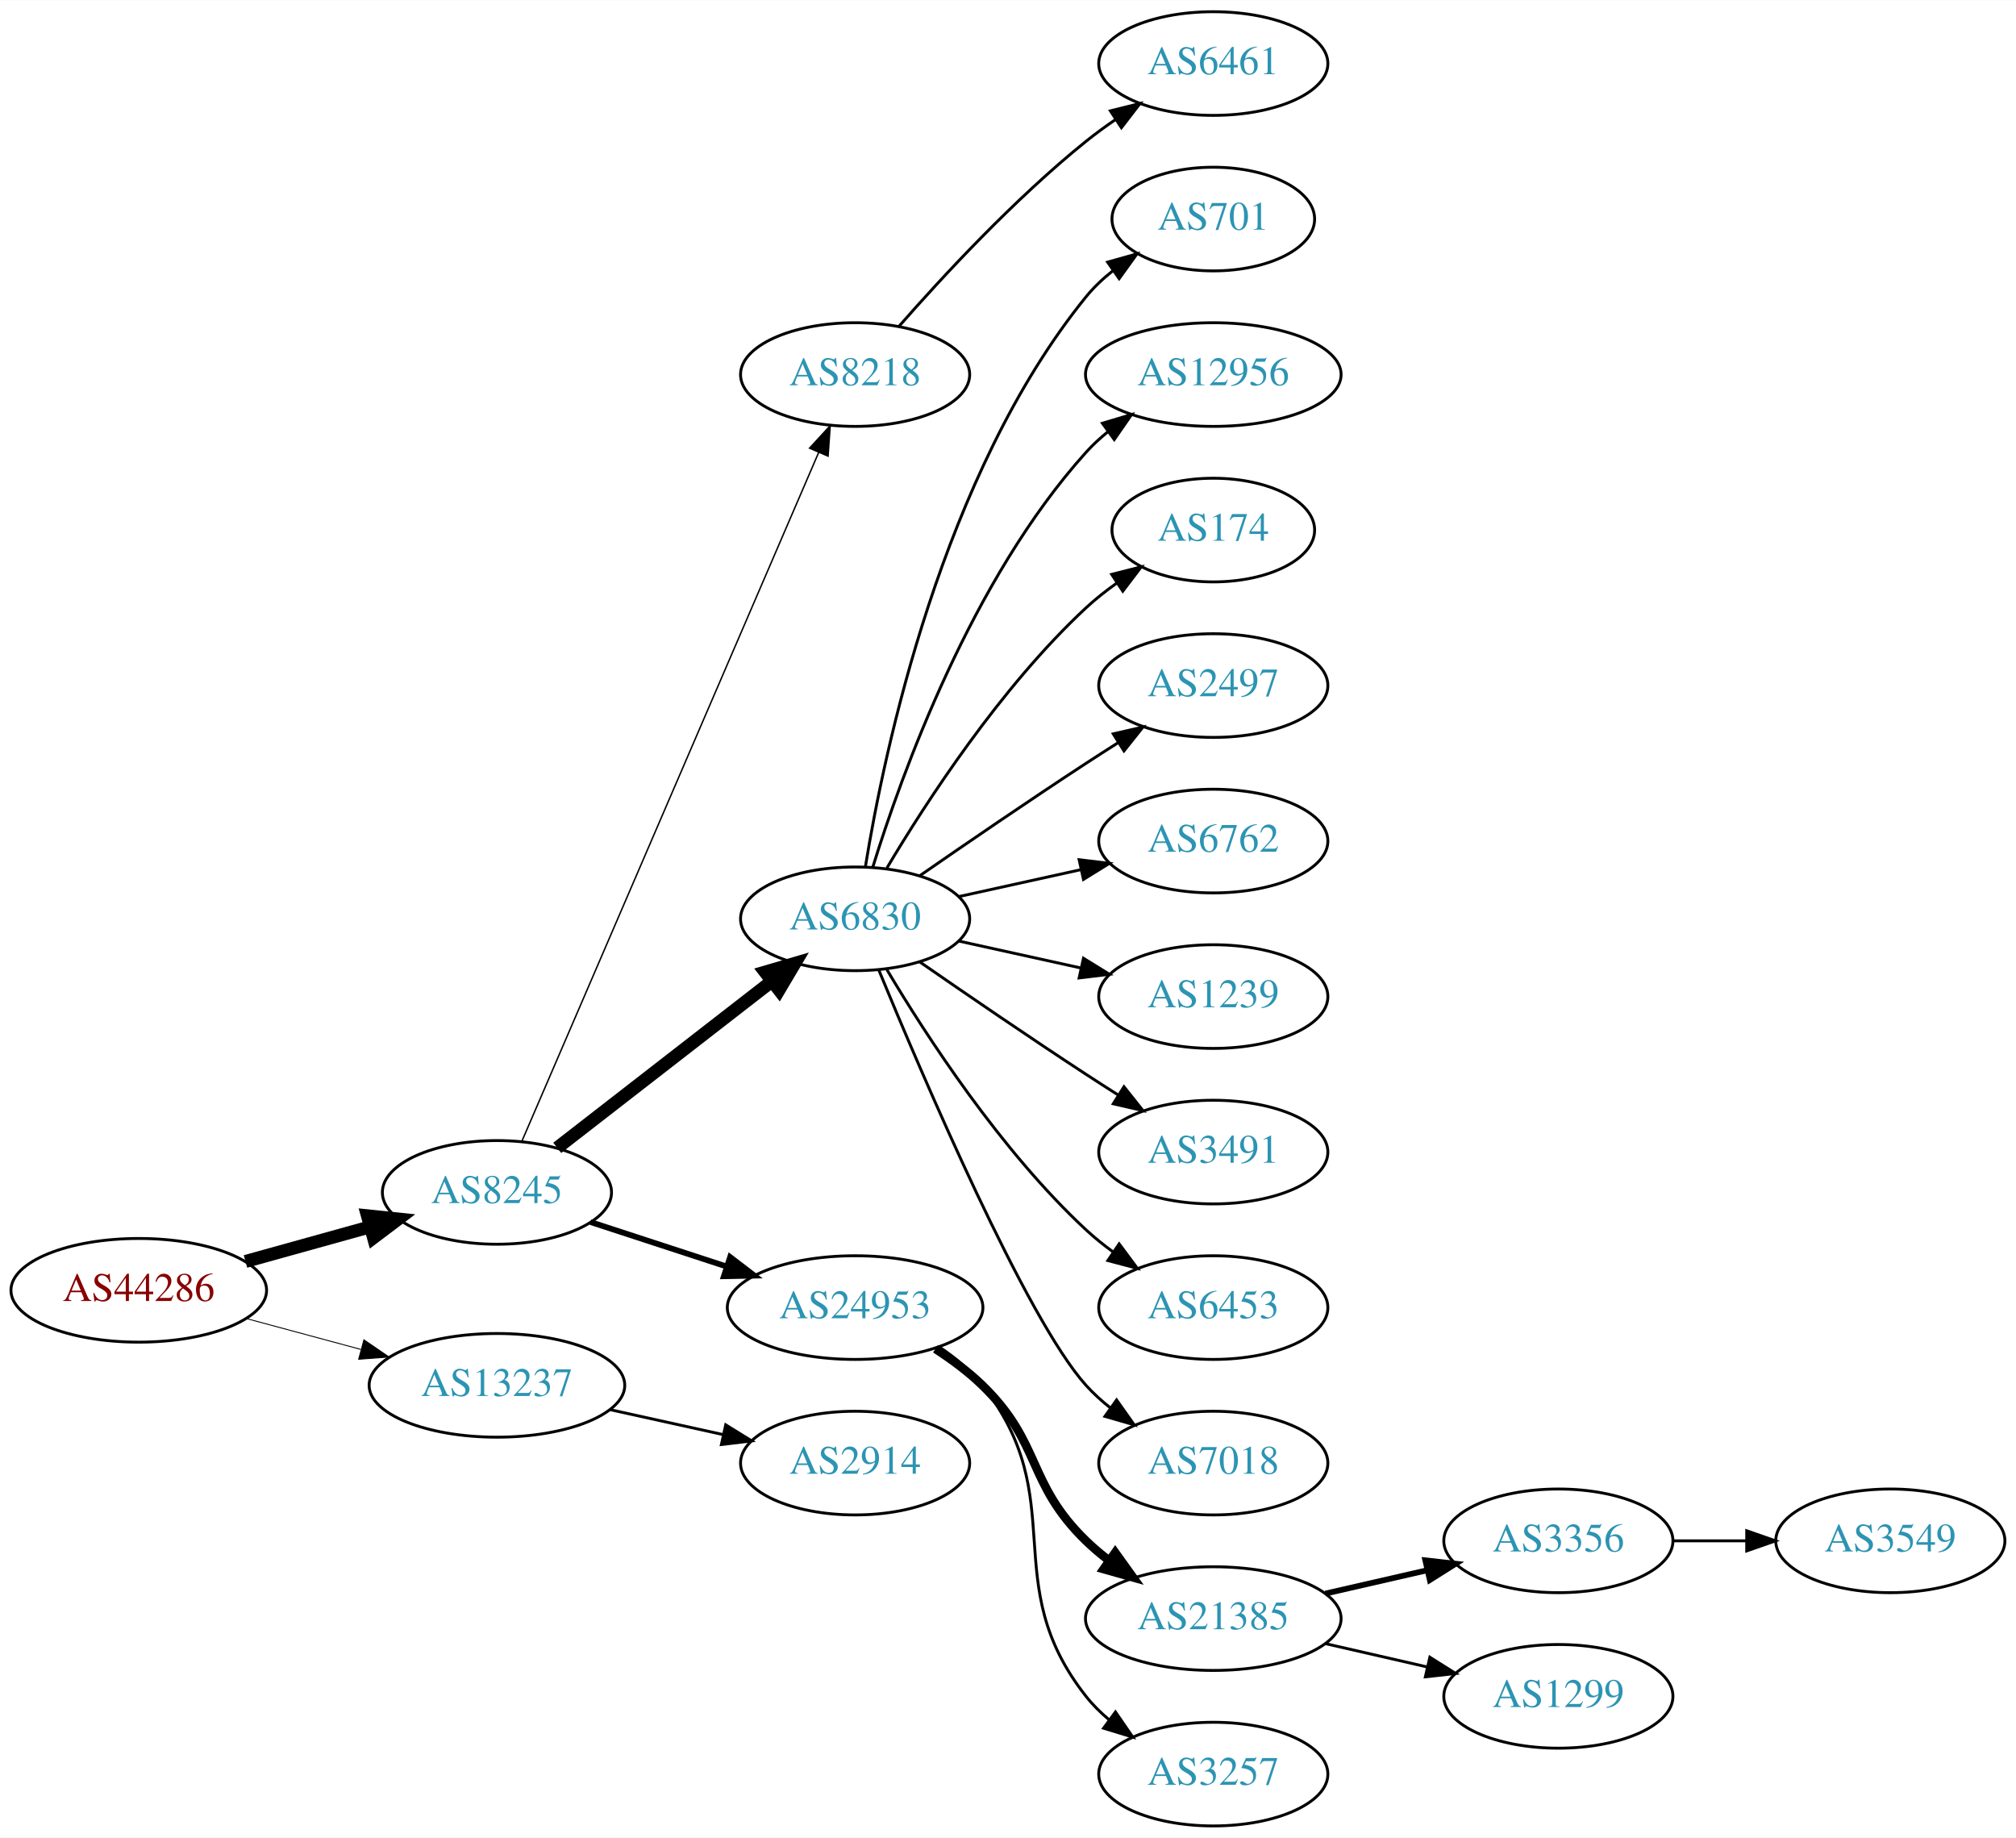
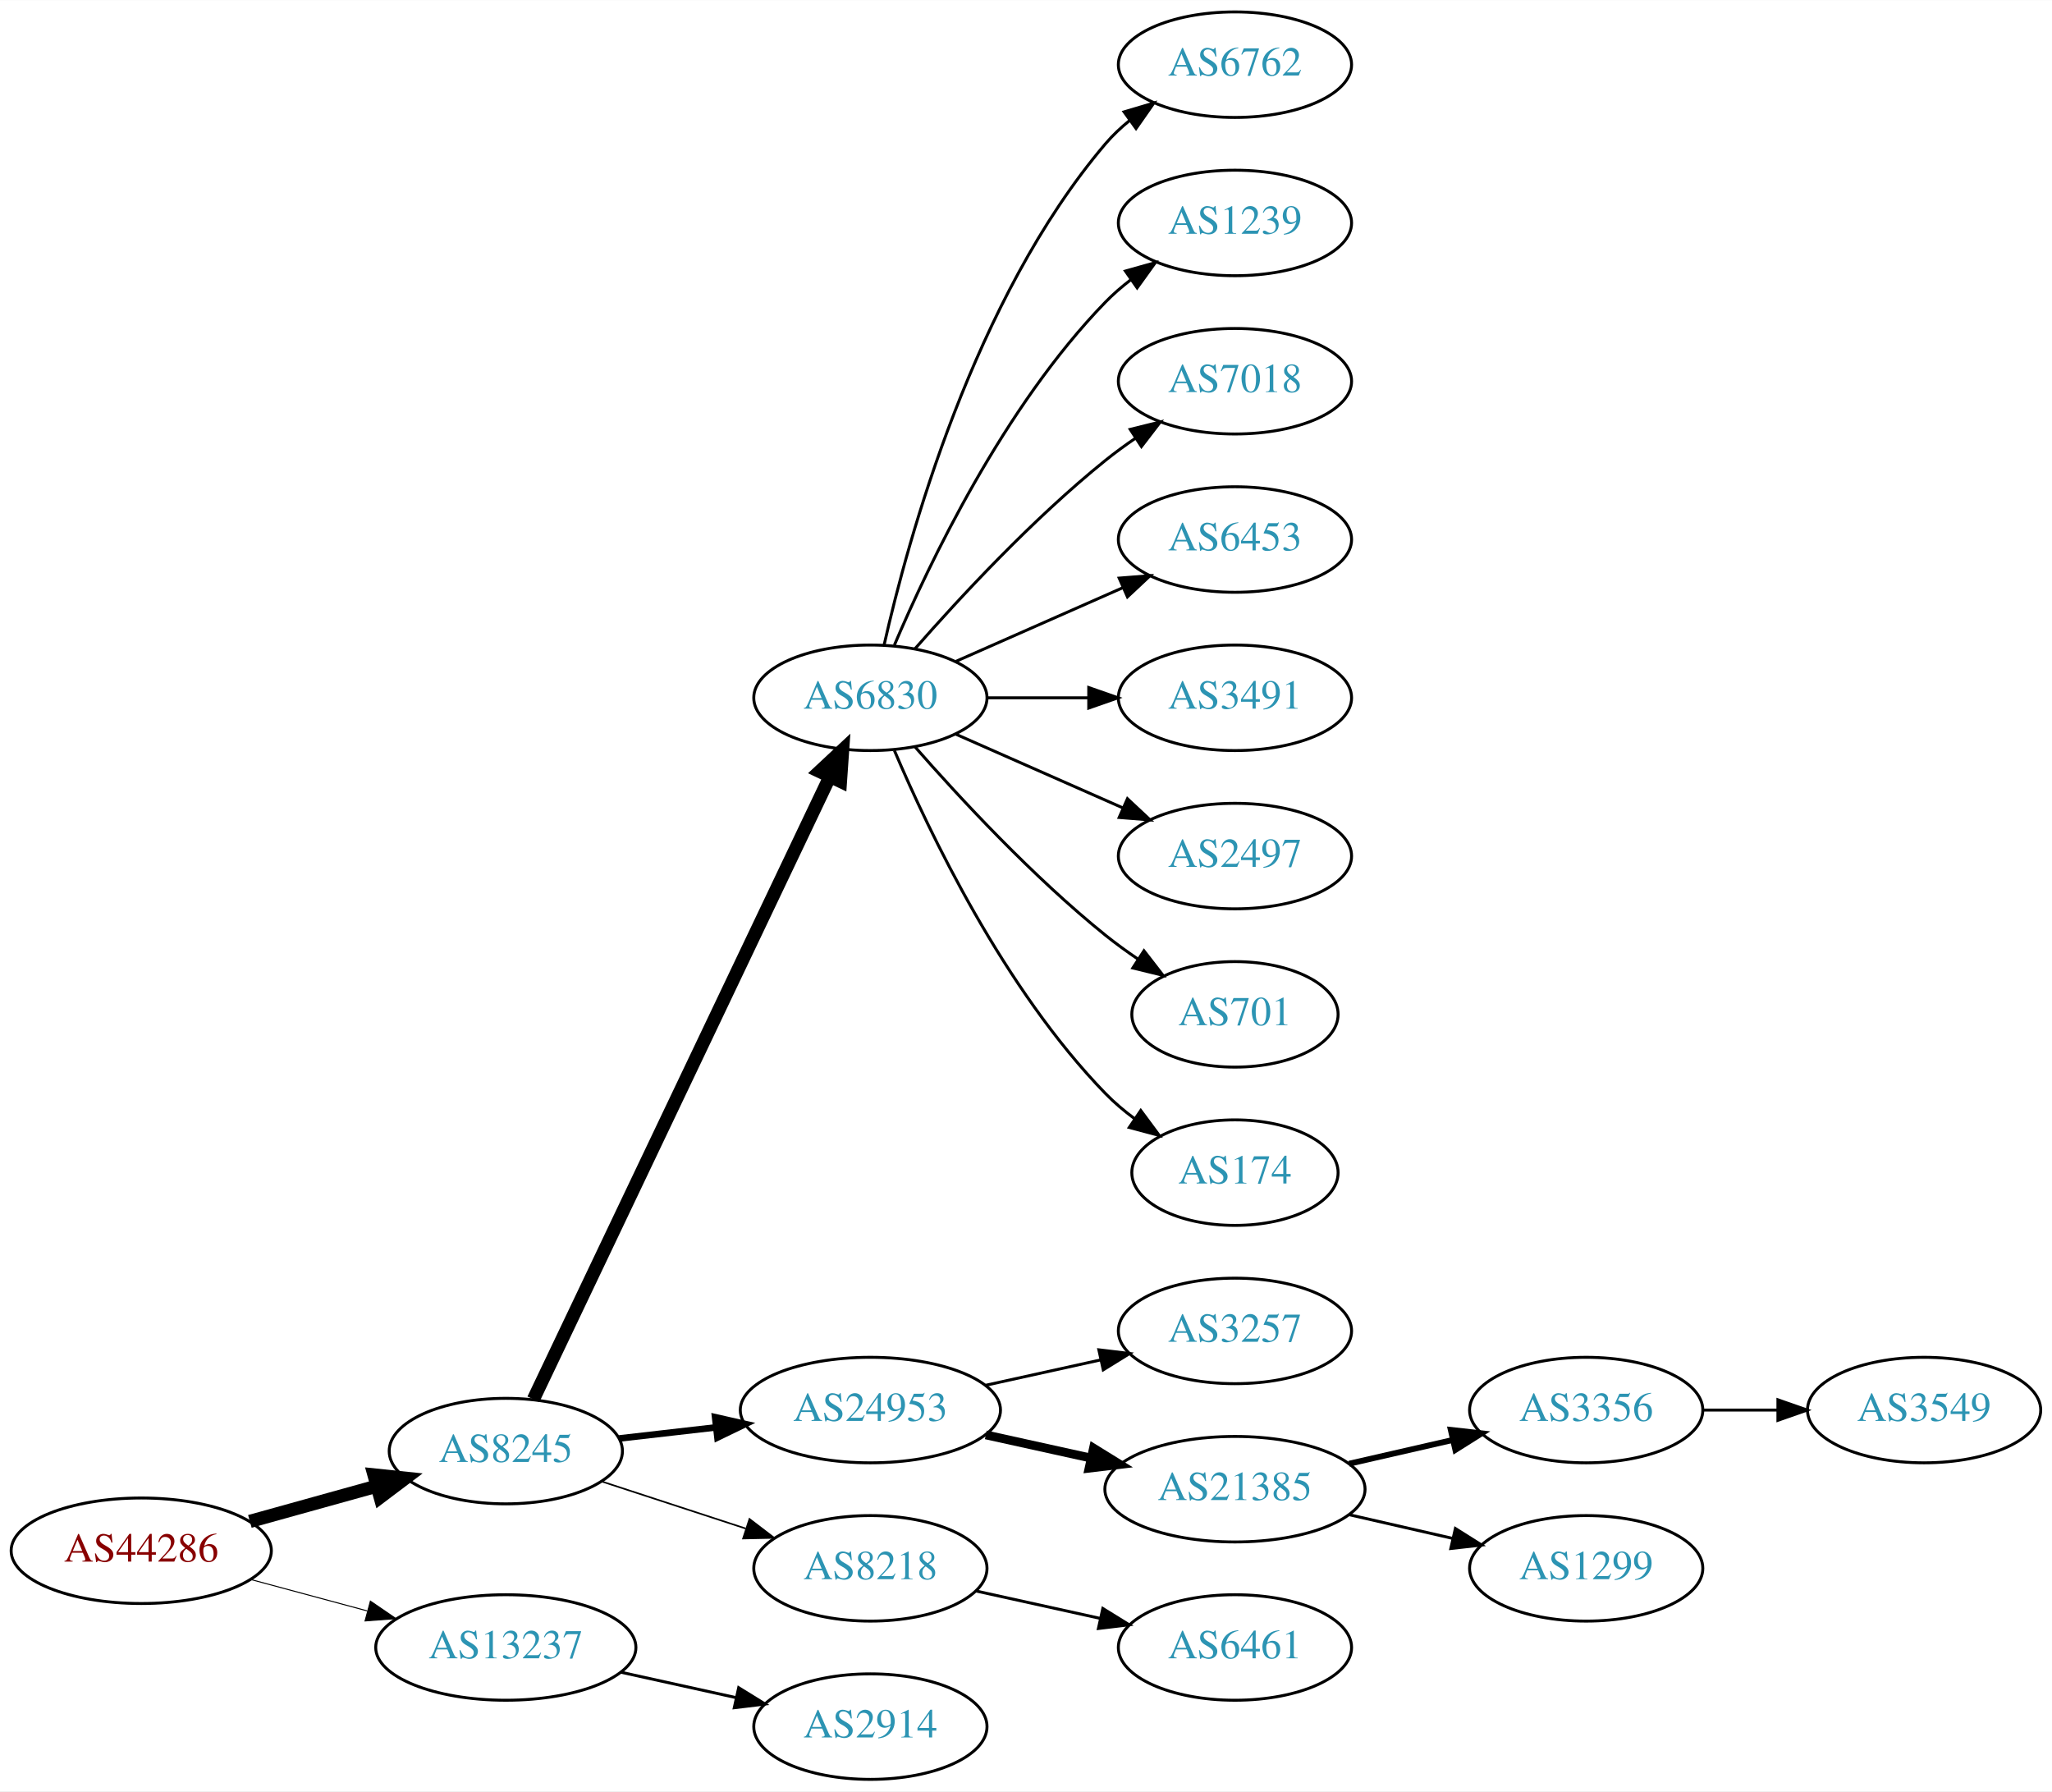
- <svg xmlns="http://www.w3.org/2000/svg" xmlns:xlink="http://www.w3.org/1999/xlink" width="700pt" height="638pt" viewBox="0.00 0.00 700.15 638.00">
-   <g id="graph0" class="graph" transform="scale(1 1) rotate(0) translate(4 634)">
-     <polygon fill="white" stroke="none" points="-4,4 -4,-634 696.155,-634 696.155,4 -4,4" />
+ <svg xmlns="http://www.w3.org/2000/svg" xmlns:xlink="http://www.w3.org/1999/xlink" width="700pt" height="611pt" viewBox="0.00 0.00 700.15 611.00">
+   <g id="graph0" class="graph" transform="scale(1 1) rotate(0) translate(4 607)">
+     <polygon fill="white" stroke="none" points="-4,4 -4,-607 696.155,-607 696.155,4 -4,4" />
    <g id="node1" class="node">
      <g id="a_node1">
        <a xlink:href="/asn/44286" xlink:title="AS44286 ~ crossip communications gmbh [AT]">
-           <ellipse fill="#ffffff" stroke="black" cx="44.196" cy="-186" rx="44.393" ry="18" />
-           <text text-anchor="middle" x="44.196" y="-182.3" font-family="Times,serif" font-size="14.00" fill="#880000">AS44286</text>
+           <ellipse fill="#ffffff" stroke="black" cx="44.196" cy="-78" rx="44.393" ry="18" />
+           <text text-anchor="middle" x="44.196" y="-74.3" font-family="Times,serif" font-size="14.00" fill="#880000">AS44286</text>
        </a>
      </g>
    </g>
    <g id="node2" class="node">
      <g id="a_node2">
        <a xlink:href="/asn/8245" xlink:title="AS8245 ~ Video-Broadcast GmbH [AT]">
-           <ellipse fill="#ffffff" stroke="black" cx="168.588" cy="-220" rx="39.794" ry="18" />
-           <text text-anchor="middle" x="168.588" y="-216.3" font-family="Times,serif" font-size="14.00" fill="#2c94b3">AS8245</text>
+           <ellipse fill="#ffffff" stroke="black" cx="168.588" cy="-112" rx="39.794" ry="18" />
+           <text text-anchor="middle" x="168.588" y="-108.3" font-family="Times,serif" font-size="14.00" fill="#2c94b3">AS8245</text>
        </a>
      </g>
    </g>
    <g id="edge1" class="edge">
-       <path fill="none" stroke="black" stroke-width="4.5" d="M81.256,-196.017C94.76,-199.769 110.241,-204.069 124.33,-207.983" />
-       <polygon fill="black" stroke="black" stroke-width="4.5" points="123.607,-211.869 134.296,-210.751 125.714,-204.281 123.607,-211.869" />
+       <path fill="none" stroke="black" stroke-width="4.5" d="M81.256,-88.017C94.76,-91.769 110.241,-96.069 124.33,-99.983" />
+       <polygon fill="black" stroke="black" stroke-width="4.5" points="123.607,-103.869 134.296,-102.751 125.714,-96.281 123.607,-103.869" />
    </g>
    <g id="node3" class="node">
      <g id="a_node3">
        <a xlink:href="/asn/13237" xlink:title="AS13237 ~ European Backbone of AS13237 [DE]">
-           <ellipse fill="#ffffff" stroke="black" cx="168.588" cy="-153" rx="44.393" ry="18" />
-           <text text-anchor="middle" x="168.588" y="-149.3" font-family="Times,serif" font-size="14.00" fill="#2c94b3">AS13237</text>
+           <ellipse fill="#ffffff" stroke="black" cx="168.588" cy="-45" rx="44.393" ry="18" />
+           <text text-anchor="middle" x="168.588" y="-41.3" font-family="Times,serif" font-size="14.00" fill="#2c94b3">AS13237</text>
        </a>
      </g>
    </g>
    <g id="edge2" class="edge">
-       <path fill="none" stroke="black" stroke-width="0.321" d="M81.586,-176.188C94.052,-172.827 108.171,-169.02 121.312,-165.477" />
-       <polygon fill="black" stroke="black" stroke-width="0.321" points="122.383,-168.814 131.127,-162.831 120.56,-162.055 122.383,-168.814" />
+       <path fill="none" stroke="black" stroke-width="0.346" d="M81.586,-68.188C94.052,-64.827 108.171,-61.02 121.312,-57.477" />
+       <polygon fill="black" stroke="black" stroke-width="0.346" points="122.383,-60.814 131.127,-54.831 120.56,-54.055 122.383,-60.814" />
    </g>
    <g id="node4" class="node">
      <g id="a_node4">
-         <a xlink:href="/asn/8218" xlink:title="AS8218 ~ legacy Neotelecoms [FR]">
-           <ellipse fill="#ffffff" stroke="black" cx="292.98" cy="-504" rx="39.794" ry="18" />
-           <text text-anchor="middle" x="292.98" y="-500.3" font-family="Times,serif" font-size="14.00" fill="#2c94b3">AS8218</text>
+         <a xlink:href="/asn/6830" xlink:title="AS6830 ~ LGI-UPC [AT]">
+           <ellipse fill="#ffffff" stroke="black" cx="292.98" cy="-369" rx="39.794" ry="18" />
+           <text text-anchor="middle" x="292.98" y="-365.3" font-family="Times,serif" font-size="14.00" fill="#2c94b3">AS6830</text>
        </a>
      </g>
    </g>
    <g id="edge3" class="edge">
-       <path fill="none" stroke="black" stroke-width="0.5" d="M177.244,-237.765C198.022,-285.979 255.569,-419.511 280.366,-477.05" />
-       <polygon fill="black" stroke="black" stroke-width="0.5" points="277.155,-478.443 284.327,-486.241 283.584,-475.673 277.155,-478.443" />
+       <path fill="none" stroke="black" stroke-width="4.5" d="M178.001,-129.665C199.05,-173.864 254.098,-289.455 279.188,-342.138" />
+       <polygon fill="black" stroke="black" stroke-width="4.5" points="275.654,-343.876 283.509,-351.212 282.764,-340.49 275.654,-343.876" />
    </g>
    <g id="node5" class="node">
      <g id="a_node5">
-         <a xlink:href="/asn/6830" xlink:title="AS6830 ~ LGI-UPC [AT]">
-           <ellipse fill="#ffffff" stroke="black" cx="292.98" cy="-315" rx="39.794" ry="18" />
-           <text text-anchor="middle" x="292.98" y="-311.3" font-family="Times,serif" font-size="14.00" fill="#2c94b3">AS6830</text>
+         <a xlink:href="/asn/24953" xlink:title="AS24953 ~ AS MACRO: AS-24953 (customers) [AT]">
+           <ellipse fill="#ffffff" stroke="black" cx="292.98" cy="-126" rx="44.393" ry="18" />
+           <text text-anchor="middle" x="292.98" y="-122.3" font-family="Times,serif" font-size="14.00" fill="#2c94b3">AS24953</text>
        </a>
      </g>
    </g>
    <g id="edge4" class="edge">
-       <path fill="none" stroke="black" stroke-width="4.5" d="M189.525,-235.475C209.795,-251.208 241.37,-275.717 264.111,-293.368" />
-       <polygon fill="black" stroke="black" stroke-width="4.5" points="261.738,-296.511 272.052,-299.532 266.567,-290.29 261.738,-296.511" />
+       <path fill="none" stroke="black" stroke-width="2.25" d="M207.309,-116.315C217.741,-117.508 229.246,-118.824 240.324,-120.091" />
+       <polygon fill="black" stroke="black" stroke-width="2.25" points="240.001,-123.577 250.334,-121.236 240.797,-116.622 240.001,-123.577" />
    </g>
    <g id="node6" class="node">
      <g id="a_node6">
-         <a xlink:href="/asn/24953" xlink:title="AS24953 ~ AS MACRO: AS-24953 (customers) [AT]">
-           <ellipse fill="#ffffff" stroke="black" cx="292.98" cy="-180" rx="44.393" ry="18" />
-           <text text-anchor="middle" x="292.98" y="-176.3" font-family="Times,serif" font-size="14.00" fill="#2c94b3">AS24953</text>
+         <a xlink:href="/asn/8218" xlink:title="AS8218 ~ legacy Neotelecoms [FR]">
+           <ellipse fill="#ffffff" stroke="black" cx="292.98" cy="-72" rx="39.794" ry="18" />
+           <text text-anchor="middle" x="292.98" y="-68.3" font-family="Times,serif" font-size="14.00" fill="#2c94b3">AS8218</text>
        </a>
      </g>
    </g>
    <g id="edge5" class="edge">
-       <path fill="none" stroke="black" stroke-width="2" d="M201.107,-209.699C215.4,-205.028 232.543,-199.425 248.069,-194.351" />
-       <polygon fill="black" stroke="black" stroke-width="2" points="249.574,-197.542 257.992,-191.108 247.399,-190.888 249.574,-197.542" />
-     </g>
-     <g id="node22" class="node">
-       <g id="a_node22">
+       <path fill="none" stroke="black" stroke-width="0.562" d="M201.107,-101.699C216.123,-96.792 234.284,-90.856 250.411,-85.586" />
+       <polygon fill="black" stroke="black" stroke-width="0.562" points="251.725,-88.838 260.143,-82.405 249.55,-82.185 251.725,-88.838" />
+     </g>
+     <g id="node21" class="node">
+       <g id="a_node21">
        <a xlink:href="/asn/2914" xlink:title="AS2914 ~ NTT America, Inc. [US]">
-           <ellipse fill="#ffffff" stroke="black" cx="292.98" cy="-126" rx="39.794" ry="18" />
-           <text text-anchor="middle" x="292.98" y="-122.3" font-family="Times,serif" font-size="14.00" fill="#2c94b3">AS2914</text>
-         </a>
-       </g>
-     </g>
-     <g id="edge21" class="edge">
-       <path fill="none" stroke="black" d="M207.978,-144.531C220.369,-141.798 234.216,-138.743 247.036,-135.915" />
-       <polygon fill="black" stroke="black" points="248.04,-139.278 257.051,-133.705 246.532,-132.442 248.04,-139.278" />
+           <ellipse fill="#ffffff" stroke="black" cx="292.98" cy="-18" rx="39.794" ry="18" />
+           <text text-anchor="middle" x="292.98" y="-14.3" font-family="Times,serif" font-size="14.00" fill="#2c94b3">AS2914</text>
+         </a>
+       </g>
+     </g>
+     <g id="edge20" class="edge">
+       <path fill="none" stroke="black" d="M207.978,-36.531C220.369,-33.798 234.216,-30.743 247.036,-27.915" />
+       <polygon fill="black" stroke="black" points="248.04,-31.278 257.051,-25.706 246.532,-24.442 248.04,-31.278" />
    </g>
    <g id="node7" class="node">
      <g id="a_node7">
-         <a xlink:href="/asn/6461" xlink:title="AS6461 ~ Zayo Bandwidth [US]">
-           <ellipse fill="#ffffff" stroke="black" cx="417.373" cy="-612" rx="39.794" ry="18" />
-           <text text-anchor="middle" x="417.373" y="-608.3" font-family="Times,serif" font-size="14.00" fill="#2c94b3">AS6461</text>
+         <a xlink:href="/asn/6762" xlink:title="AS6762 ~ TELECOM ITALIA SPARKLE S.p.A. [IT]">
+           <ellipse fill="#ffffff" stroke="black" cx="417.373" cy="-585" rx="39.794" ry="18" />
+           <text text-anchor="middle" x="417.373" y="-581.3" font-family="Times,serif" font-size="14.00" fill="#2c94b3">AS6762</text>
        </a>
      </g>
    </g>
    <g id="edge6" class="edge">
-       <path fill="none" stroke="black" d="M308.133,-520.663C323.234,-537.894 348.355,-565.024 373.176,-585 376.432,-587.62 379.957,-590.192 383.542,-592.646" />
-       <polygon fill="black" stroke="black" points="381.629,-595.577 391.914,-598.121 385.46,-589.719 381.629,-595.577" />
+       <path fill="none" stroke="black" d="M297.674,-387.075C305.814,-423.148 328.247,-505.14 373.176,-558 375.611,-560.864 378.427,-563.521 381.432,-565.961" />
+       <polygon fill="black" stroke="black" points="379.531,-568.905 389.692,-571.906 383.62,-563.224 379.531,-568.905" />
    </g>
    <g id="node8" class="node">
      <g id="a_node8">
-         <a xlink:href="/asn/701" xlink:title="AS701 ~ UUNET [US]">
-           <ellipse fill="#ffffff" stroke="black" cx="417.373" cy="-558" rx="35.194" ry="18" />
-           <text text-anchor="middle" x="417.373" y="-554.3" font-family="Times,serif" font-size="14.00" fill="#2c94b3">AS701</text>
+         <a xlink:href="/asn/1239" xlink:title="AS1239 ~ Sprint [US]">
+           <ellipse fill="#ffffff" stroke="black" cx="417.373" cy="-531" rx="39.794" ry="18" />
+           <text text-anchor="middle" x="417.373" y="-527.3" font-family="Times,serif" font-size="14.00" fill="#2c94b3">AS1239</text>
        </a>
      </g>
    </g>
    <g id="edge7" class="edge">
-       <path fill="none" stroke="black" d="M296.561,-333.178C303.016,-372.997 323.088,-469.286 373.176,-531 375.873,-534.322 379.092,-537.352 382.541,-540.083" />
-       <polygon fill="black" stroke="black" points="380.666,-543.043 390.867,-545.906 384.678,-537.307 380.666,-543.043" />
+       <path fill="none" stroke="black" d="M301.171,-386.975C312.938,-414.682 338.512,-468.348 373.176,-504 375.797,-506.695 378.737,-509.239 381.82,-511.608" />
+       <polygon fill="black" stroke="black" points="379.986,-514.597 390.189,-517.455 383.995,-508.859 379.986,-514.597" />
    </g>
    <g id="node9" class="node">
      <g id="a_node9">
-         <a xlink:href="/asn/12956" xlink:title="AS12956 ~ TELXIUS [ES]">
-           <ellipse fill="#ffffff" stroke="black" cx="417.373" cy="-504" rx="44.393" ry="18" />
-           <text text-anchor="middle" x="417.373" y="-500.3" font-family="Times,serif" font-size="14.00" fill="#2c94b3">AS12956</text>
+         <a xlink:href="/asn/7018" xlink:title="AS7018 ~ AT&amp;T Services, Inc. [US]">
+           <ellipse fill="#ffffff" stroke="black" cx="417.373" cy="-477" rx="39.794" ry="18" />
+           <text text-anchor="middle" x="417.373" y="-473.3" font-family="Times,serif" font-size="14.00" fill="#2c94b3">AS7018</text>
        </a>
      </g>
    </g>
    <g id="edge8" class="edge">
-       <path fill="none" stroke="black" d="M299.118,-332.94C309.021,-364.979 333.359,-432.812 373.176,-477 375.496,-479.575 378.118,-481.994 380.895,-484.244" />
-       <polygon fill="black" stroke="black" points="378.861,-487.092 389.01,-490.132 382.971,-481.426 378.861,-487.092" />
+       <path fill="none" stroke="black" d="M308.133,-385.663C323.234,-402.894 348.355,-430.024 373.176,-450 376.432,-452.62 379.957,-455.192 383.542,-457.646" />
+       <polygon fill="black" stroke="black" points="381.629,-460.577 391.914,-463.121 385.46,-454.719 381.629,-460.577" />
    </g>
    <g id="node10" class="node">
      <g id="a_node10">
-         <a xlink:href="/asn/174" xlink:title="AS174 ~ Cogent Communications [US]">
-           <ellipse fill="#ffffff" stroke="black" cx="417.373" cy="-450" rx="35.194" ry="18" />
-           <text text-anchor="middle" x="417.373" y="-446.3" font-family="Times,serif" font-size="14.00" fill="#2c94b3">AS174</text>
+         <a xlink:href="/asn/6453" xlink:title="AS6453 ~ TATA COMMUNICATIONS (AMERICA) INC [US]">
+           <ellipse fill="#ffffff" stroke="black" cx="417.373" cy="-423" rx="39.794" ry="18" />
+           <text text-anchor="middle" x="417.373" y="-419.3" font-family="Times,serif" font-size="14.00" fill="#2c94b3">AS6453</text>
        </a>
      </g>
    </g>
    <g id="edge9" class="edge">
-       <path fill="none" stroke="black" d="M304.026,-332.671C317.597,-355.472 343.529,-395.472 373.176,-423 376.474,-426.061 380.166,-428.972 383.967,-431.672" />
-       <polygon fill="black" stroke="black" points="382.078,-434.619 392.348,-437.22 385.941,-428.781 382.078,-434.619" />
+       <path fill="none" stroke="black" d="M322.06,-381.389C339.008,-388.866 360.805,-398.483 379.174,-406.588" />
+       <polygon fill="black" stroke="black" points="377.862,-409.834 388.424,-410.669 380.688,-403.43 377.862,-409.834" />
    </g>
    <g id="node11" class="node">
      <g id="a_node11">
-         <a xlink:href="/asn/2497" xlink:title="AS2497 ~ Internet Initiative Japan Inc. [JP]">
-           <ellipse fill="#ffffff" stroke="black" cx="417.373" cy="-396" rx="39.794" ry="18" />
-           <text text-anchor="middle" x="417.373" y="-392.3" font-family="Times,serif" font-size="14.00" fill="#2c94b3">AS2497</text>
+         <a xlink:href="/asn/3491" xlink:title="AS3491 ~ PCCW Global, Inc. [US]">
+           <ellipse fill="#ffffff" stroke="black" cx="417.373" cy="-369" rx="39.794" ry="18" />
+           <text text-anchor="middle" x="417.373" y="-365.3" font-family="Times,serif" font-size="14.00" fill="#2c94b3">AS3491</text>
        </a>
      </g>
    </g>
    <g id="edge10" class="edge">
-       <path fill="none" stroke="black" d="M315.337,-329.901C331.188,-340.877 353.391,-356.079 373.176,-369 376.758,-371.339 380.529,-373.759 384.289,-376.144" />
-       <polygon fill="black" stroke="black" points="382.623,-379.231 392.95,-381.596 386.352,-373.307 382.623,-379.231" />
+       <path fill="none" stroke="black" d="M332.706,-369C343.644,-369 355.695,-369 367.161,-369" />
+       <polygon fill="black" stroke="black" points="367.479,-372.5 377.479,-369 367.479,-365.5 367.479,-372.5" />
    </g>
    <g id="node12" class="node">
      <g id="a_node12">
-         <a xlink:href="/asn/6762" xlink:title="AS6762 ~ TELECOM ITALIA SPARKLE S.p.A. [IT]">
-           <ellipse fill="#ffffff" stroke="black" cx="417.373" cy="-342" rx="39.794" ry="18" />
-           <text text-anchor="middle" x="417.373" y="-338.3" font-family="Times,serif" font-size="14.00" fill="#2c94b3">AS6762</text>
+         <a xlink:href="/asn/2497" xlink:title="AS2497 ~ Internet Initiative Japan Inc. [JP]">
+           <ellipse fill="#ffffff" stroke="black" cx="417.373" cy="-315" rx="39.794" ry="18" />
+           <text text-anchor="middle" x="417.373" y="-311.3" font-family="Times,serif" font-size="14.00" fill="#2c94b3">AS2497</text>
        </a>
      </g>
    </g>
    <g id="edge11" class="edge">
-       <path fill="none" stroke="black" d="M329.053,-322.737C342.24,-325.646 357.42,-328.995 371.386,-332.076" />
-       <polygon fill="black" stroke="black" points="370.776,-335.525 381.295,-334.262 372.284,-328.69 370.776,-335.525" />
+       <path fill="none" stroke="black" d="M322.06,-356.611C339.008,-349.134 360.805,-339.517 379.174,-331.412" />
+       <polygon fill="black" stroke="black" points="380.688,-334.57 388.424,-327.331 377.862,-328.166 380.688,-334.57" />
    </g>
    <g id="node13" class="node">
      <g id="a_node13">
-         <a xlink:href="/asn/1239" xlink:title="AS1239 ~ Sprint [US]">
-           <ellipse fill="#ffffff" stroke="black" cx="417.373" cy="-288" rx="39.794" ry="18" />
-           <text text-anchor="middle" x="417.373" y="-284.3" font-family="Times,serif" font-size="14.00" fill="#2c94b3">AS1239</text>
+         <a xlink:href="/asn/701" xlink:title="AS701 ~ UUNET [US]">
+           <ellipse fill="#ffffff" stroke="black" cx="417.373" cy="-261" rx="35.194" ry="18" />
+           <text text-anchor="middle" x="417.373" y="-257.3" font-family="Times,serif" font-size="14.00" fill="#2c94b3">AS701</text>
        </a>
      </g>
    </g>
    <g id="edge12" class="edge">
-       <path fill="none" stroke="black" d="M329.053,-307.263C342.24,-304.354 357.42,-301.005 371.386,-297.924" />
-       <polygon fill="black" stroke="black" points="372.284,-301.31 381.295,-295.738 370.776,-294.475 372.284,-301.31" />
+       <path fill="none" stroke="black" d="M308.133,-352.337C323.234,-335.106 348.355,-307.976 373.176,-288 376.682,-285.179 380.5,-282.413 384.368,-279.792" />
+       <polygon fill="black" stroke="black" points="386.325,-282.694 392.813,-274.318 382.518,-276.82 386.325,-282.694" />
    </g>
    <g id="node14" class="node">
      <g id="a_node14">
-         <a xlink:href="/asn/3491" xlink:title="AS3491 ~ PCCW Global, Inc. [US]">
-           <ellipse fill="#ffffff" stroke="black" cx="417.373" cy="-234" rx="39.794" ry="18" />
-           <text text-anchor="middle" x="417.373" y="-230.3" font-family="Times,serif" font-size="14.00" fill="#2c94b3">AS3491</text>
+         <a xlink:href="/asn/174" xlink:title="AS174 ~ Cogent Communications [US]">
+           <ellipse fill="#ffffff" stroke="black" cx="417.373" cy="-207" rx="35.194" ry="18" />
+           <text text-anchor="middle" x="417.373" y="-203.3" font-family="Times,serif" font-size="14.00" fill="#2c94b3">AS174</text>
        </a>
      </g>
    </g>
    <g id="edge13" class="edge">
-       <path fill="none" stroke="black" d="M315.337,-300.099C331.188,-289.123 353.391,-273.921 373.176,-261 376.758,-258.661 380.529,-256.241 384.289,-253.856" />
-       <polygon fill="black" stroke="black" points="386.352,-256.693 392.95,-248.404 382.623,-250.769 386.352,-256.693" />
+       <path fill="none" stroke="black" d="M301.171,-351.025C312.938,-323.318 338.512,-269.652 373.176,-234 376.159,-230.933 379.556,-228.06 383.106,-225.419" />
+       <polygon fill="black" stroke="black" points="385.233,-228.205 391.54,-219.692 381.301,-222.414 385.233,-228.205" />
    </g>
    <g id="node15" class="node">
      <g id="a_node15">
-         <a xlink:href="/asn/6453" xlink:title="AS6453 ~ TATA COMMUNICATIONS (AMERICA) INC [US]">
-           <ellipse fill="#ffffff" stroke="black" cx="417.373" cy="-180" rx="39.794" ry="18" />
-           <text text-anchor="middle" x="417.373" y="-176.3" font-family="Times,serif" font-size="14.00" fill="#2c94b3">AS6453</text>
+         <a xlink:href="/asn/3257" xlink:title="AS3257 ~ GTT [DE]">
+           <ellipse fill="#ffffff" stroke="black" cx="417.373" cy="-153" rx="39.794" ry="18" />
+           <text text-anchor="middle" x="417.373" y="-149.3" font-family="Times,serif" font-size="14.00" fill="#2c94b3">AS3257</text>
        </a>
      </g>
    </g>
    <g id="edge14" class="edge">
-       <path fill="none" stroke="black" d="M304.026,-297.329C317.597,-274.528 343.529,-234.528 373.176,-207 376.083,-204.301 379.296,-201.72 382.62,-199.297" />
-       <polygon fill="black" stroke="black" points="384.679,-202.13 390.998,-193.625 380.755,-196.333 384.679,-202.13" />
+       <path fill="none" stroke="black" d="M332.37,-134.469C344.761,-137.202 358.608,-140.257 371.429,-143.085" />
+       <polygon fill="black" stroke="black" points="370.924,-146.558 381.443,-145.295 372.432,-139.722 370.924,-146.558" />
    </g>
    <g id="node16" class="node">
      <g id="a_node16">
-         <a xlink:href="/asn/7018" xlink:title="AS7018 ~ AT&amp;T Services, Inc. [US]">
-           <ellipse fill="#ffffff" stroke="black" cx="417.373" cy="-126" rx="39.794" ry="18" />
-           <text text-anchor="middle" x="417.373" y="-122.3" font-family="Times,serif" font-size="14.00" fill="#2c94b3">AS7018</text>
+         <a xlink:href="/asn/21385" xlink:title="AS21385 ~ Trusted Network GmbH [DE]">
+           <ellipse fill="#ffffff" stroke="black" cx="417.373" cy="-99" rx="44.393" ry="18" />
+           <text text-anchor="middle" x="417.373" y="-95.3" font-family="Times,serif" font-size="14.00" fill="#2c94b3">AS21385</text>
        </a>
      </g>
    </g>
    <g id="edge15" class="edge">
-       <path fill="none" stroke="black" d="M301.139,-297.367C316.4,-260.342 352.429,-176.024 373.176,-153 375.693,-150.208 378.564,-147.599 381.603,-145.188" />
-       <polygon fill="black" stroke="black" points="383.786,-147.93 389.911,-139.285 379.732,-142.224 383.786,-147.93" />
+       <path fill="none" stroke="black" stroke-width="3" d="M332.37,-117.531C343.762,-115.018 356.385,-112.233 368.309,-109.603" />
+       <polygon fill="black" stroke="black" stroke-width="3" points="369.108,-113.011 378.119,-107.439 367.6,-106.175 369.108,-113.011" />
+     </g>
+     <g id="node20" class="node">
+       <g id="a_node20">
+         <a xlink:href="/asn/6461" xlink:title="AS6461 ~ Zayo Bandwidth [US]">
+           <ellipse fill="#ffffff" stroke="black" cx="417.373" cy="-45" rx="39.794" ry="18" />
+           <text text-anchor="middle" x="417.373" y="-41.3" font-family="Times,serif" font-size="14.00" fill="#2c94b3">AS6461</text>
+         </a>
+       </g>
+     </g>
+     <g id="edge19" class="edge">
+       <path fill="none" stroke="black" d="M329.053,-64.263C342.24,-61.354 357.42,-58.005 371.386,-54.924" />
+       <polygon fill="black" stroke="black" points="372.284,-58.31 381.295,-52.738 370.776,-51.475 372.284,-58.31" />
    </g>
    <g id="node17" class="node">
      <g id="a_node17">
-         <a xlink:href="/asn/21385" xlink:title="AS21385 ~ Trusted Network GmbH [DE]">
-           <ellipse fill="#ffffff" stroke="black" cx="417.373" cy="-72" rx="44.393" ry="18" />
-           <text text-anchor="middle" x="417.373" y="-68.3" font-family="Times,serif" font-size="14.00" fill="#2c94b3">AS21385</text>
+         <a xlink:href="/asn/3356" xlink:title="AS3356 ~ Level 3 Parent, LLC [US]">
+           <ellipse fill="#ffffff" stroke="black" cx="537.215" cy="-126" rx="39.794" ry="18" />
+           <text text-anchor="middle" x="537.215" y="-122.3" font-family="Times,serif" font-size="14.00" fill="#2c94b3">AS3356</text>
        </a>
      </g>
    </g>
    <g id="edge16" class="edge">
-       <path fill="none" stroke="black" stroke-width="3" d="M320.864,-165.671C326.589,-161.964 332.355,-157.682 337.176,-153 357.87,-132.906 352.483,-119.094 373.176,-99 375.663,-96.586 378.4,-94.278 381.253,-92.1" />
-       <polygon fill="black" stroke="black" stroke-width="3" points="383.308,-94.934 389.489,-86.329 379.291,-89.202 383.308,-94.934" />
+       <path fill="none" stroke="black" stroke-width="2" d="M456.307,-107.692C467.548,-110.267 479.961,-113.111 491.584,-115.774" />
+       <polygon fill="black" stroke="black" stroke-width="2" points="491.016,-119.235 501.545,-118.057 492.58,-112.412 491.016,-119.235" />
    </g>
    <g id="node18" class="node">
      <g id="a_node18">
-         <a xlink:href="/asn/3257" xlink:title="AS3257 ~ GTT [DE]">
-           <ellipse fill="#ffffff" stroke="black" cx="417.373" cy="-18" rx="39.794" ry="18" />
-           <text text-anchor="middle" x="417.373" y="-14.3" font-family="Times,serif" font-size="14.00" fill="#2c94b3">AS3257</text>
+         <a xlink:href="/asn/1299" xlink:title="AS1299 ~ Telia Carrier [EU]">
+           <ellipse fill="#ffffff" stroke="black" cx="537.215" cy="-72" rx="39.794" ry="18" />
+           <text text-anchor="middle" x="537.215" y="-68.3" font-family="Times,serif" font-size="14.00" fill="#2c94b3">AS1299</text>
        </a>
      </g>
    </g>
    <g id="edge17" class="edge">
-       <path fill="none" stroke="black" d="M322.297,-166.261C327.811,-162.567 333.128,-158.142 337.176,-153 368.475,-113.246 341.878,-84.754 373.176,-45 375.502,-42.047 378.245,-39.33 381.204,-36.853" />
-       <polygon fill="black" stroke="black" points="383.397,-39.585 389.401,-30.855 379.264,-33.936 383.397,-39.585" />
+       <path fill="none" stroke="black" d="M456.307,-90.308C467.548,-87.733 479.961,-84.889 491.584,-82.226" />
+       <polygon fill="black" stroke="black" points="492.58,-85.588 501.545,-79.944 491.016,-78.765 492.58,-85.588" />
    </g>
    <g id="node19" class="node">
      <g id="a_node19">
-         <a xlink:href="/asn/3356" xlink:title="AS3356 ~ Level 3 Parent, LLC [US]">
-           <ellipse fill="#ffffff" stroke="black" cx="537.215" cy="-99" rx="39.794" ry="18" />
-           <text text-anchor="middle" x="537.215" y="-95.3" font-family="Times,serif" font-size="14.00" fill="#2c94b3">AS3356</text>
+         <a xlink:href="/asn/3549" xlink:title="AS3549 ~ Level 3 Parent, LLC [US]">
+           <ellipse fill="#ffffff" stroke="black" cx="652.508" cy="-126" rx="39.794" ry="18" />
+           <text text-anchor="middle" x="652.508" y="-122.3" font-family="Times,serif" font-size="14.00" fill="#2c94b3">AS3549</text>
        </a>
      </g>
    </g>
    <g id="edge18" class="edge">
-       <path fill="none" stroke="black" stroke-width="2" d="M456.307,-80.692C467.548,-83.267 479.961,-86.111 491.584,-88.774" />
-       <polygon fill="black" stroke="black" stroke-width="2" points="491.016,-92.235 501.545,-91.056 492.58,-85.412 491.016,-92.235" />
-     </g>
-     <g id="node20" class="node">
-       <g id="a_node20">
-         <a xlink:href="/asn/1299" xlink:title="AS1299 ~ Telia Carrier [EU]">
-           <ellipse fill="#ffffff" stroke="black" cx="537.215" cy="-45" rx="39.794" ry="18" />
-           <text text-anchor="middle" x="537.215" y="-41.3" font-family="Times,serif" font-size="14.00" fill="#2c94b3">AS1299</text>
-         </a>
-       </g>
-     </g>
-     <g id="edge19" class="edge">
-       <path fill="none" stroke="black" d="M456.307,-63.308C467.548,-60.733 479.961,-57.889 491.584,-55.226" />
-       <polygon fill="black" stroke="black" points="492.58,-58.589 501.545,-52.944 491.016,-51.765 492.58,-58.589" />
-     </g>
-     <g id="node21" class="node">
-       <g id="a_node21">
-         <a xlink:href="/asn/3549" xlink:title="AS3549 ~ Level 3 Parent, LLC [US]">
-           <ellipse fill="#ffffff" stroke="black" cx="652.508" cy="-99" rx="39.794" ry="18" />
-           <text text-anchor="middle" x="652.508" y="-95.3" font-family="Times,serif" font-size="14.00" fill="#2c94b3">AS3549</text>
-         </a>
-       </g>
-     </g>
-     <g id="edge20" class="edge">
-       <path fill="none" stroke="black" d="M576.887,-99C585.09,-99 593.854,-99 602.386,-99" />
-       <polygon fill="black" stroke="black" points="602.626,-102.5 612.626,-99 602.626,-95.5 602.626,-102.5" />
+       <path fill="none" stroke="black" d="M576.887,-126C585.09,-126 593.854,-126 602.386,-126" />
+       <polygon fill="black" stroke="black" points="602.626,-129.5 612.626,-126 602.626,-122.5 602.626,-129.5" />
    </g>
  </g>
</svg>
